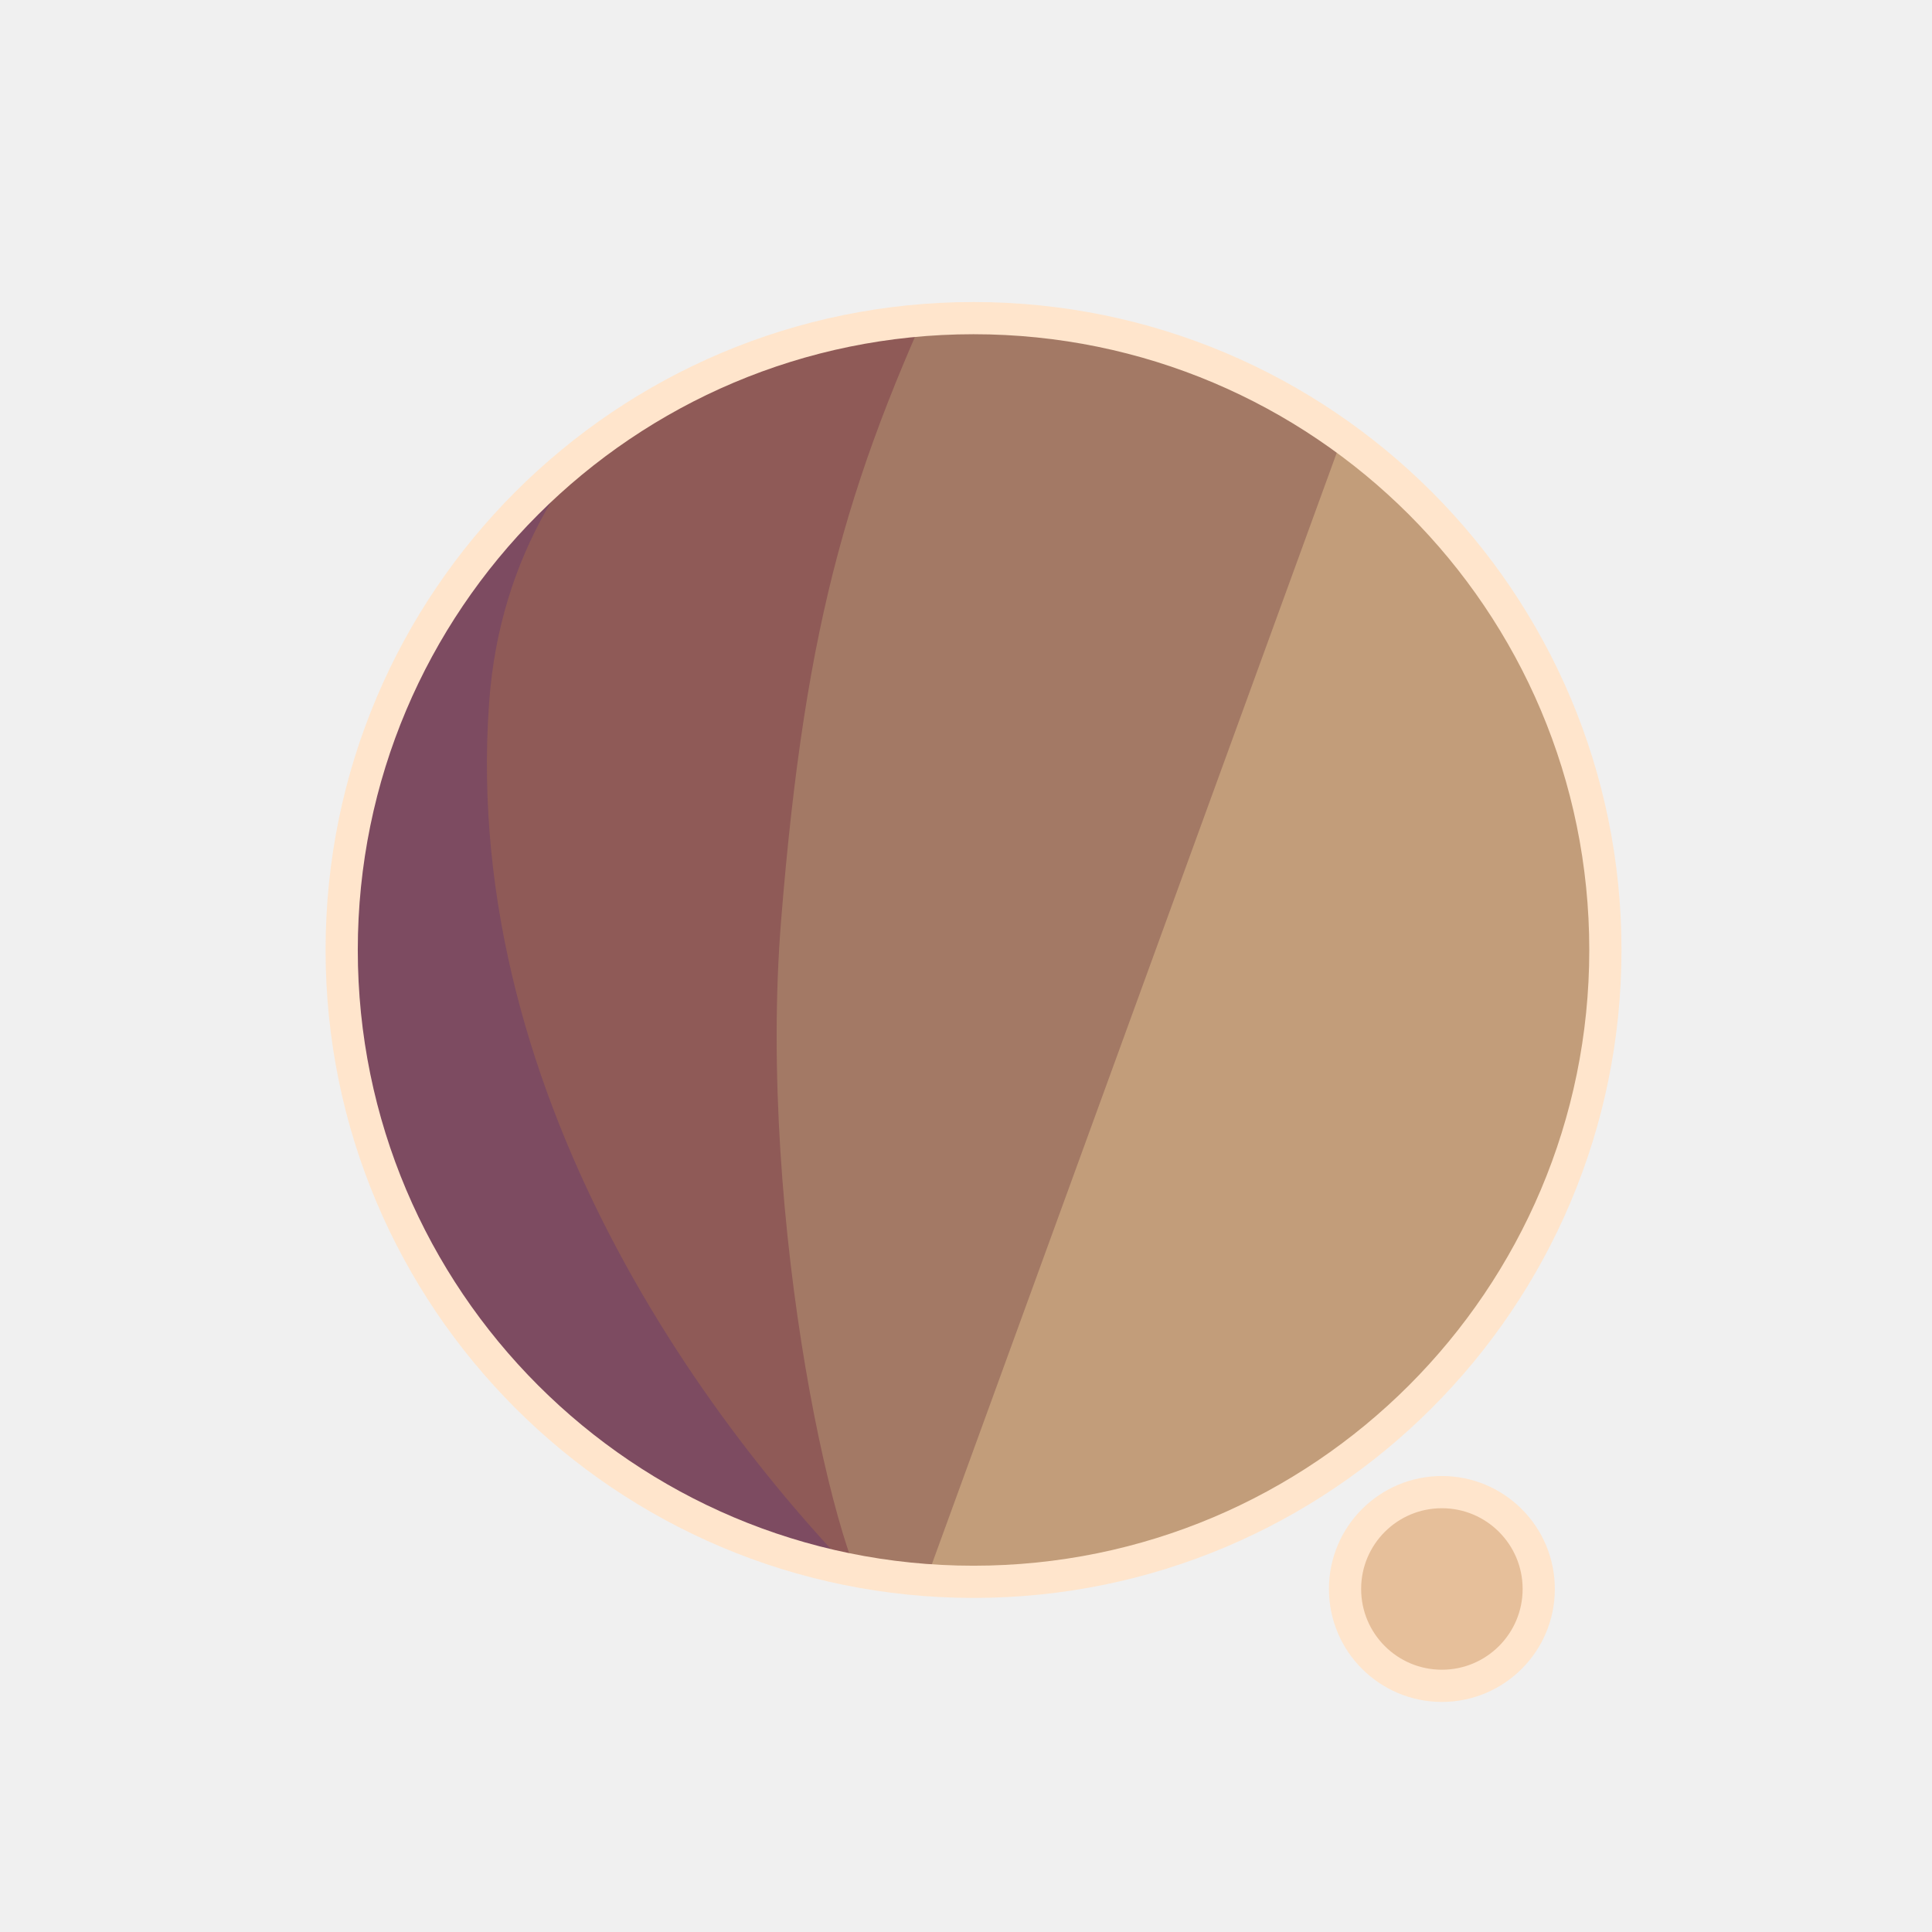
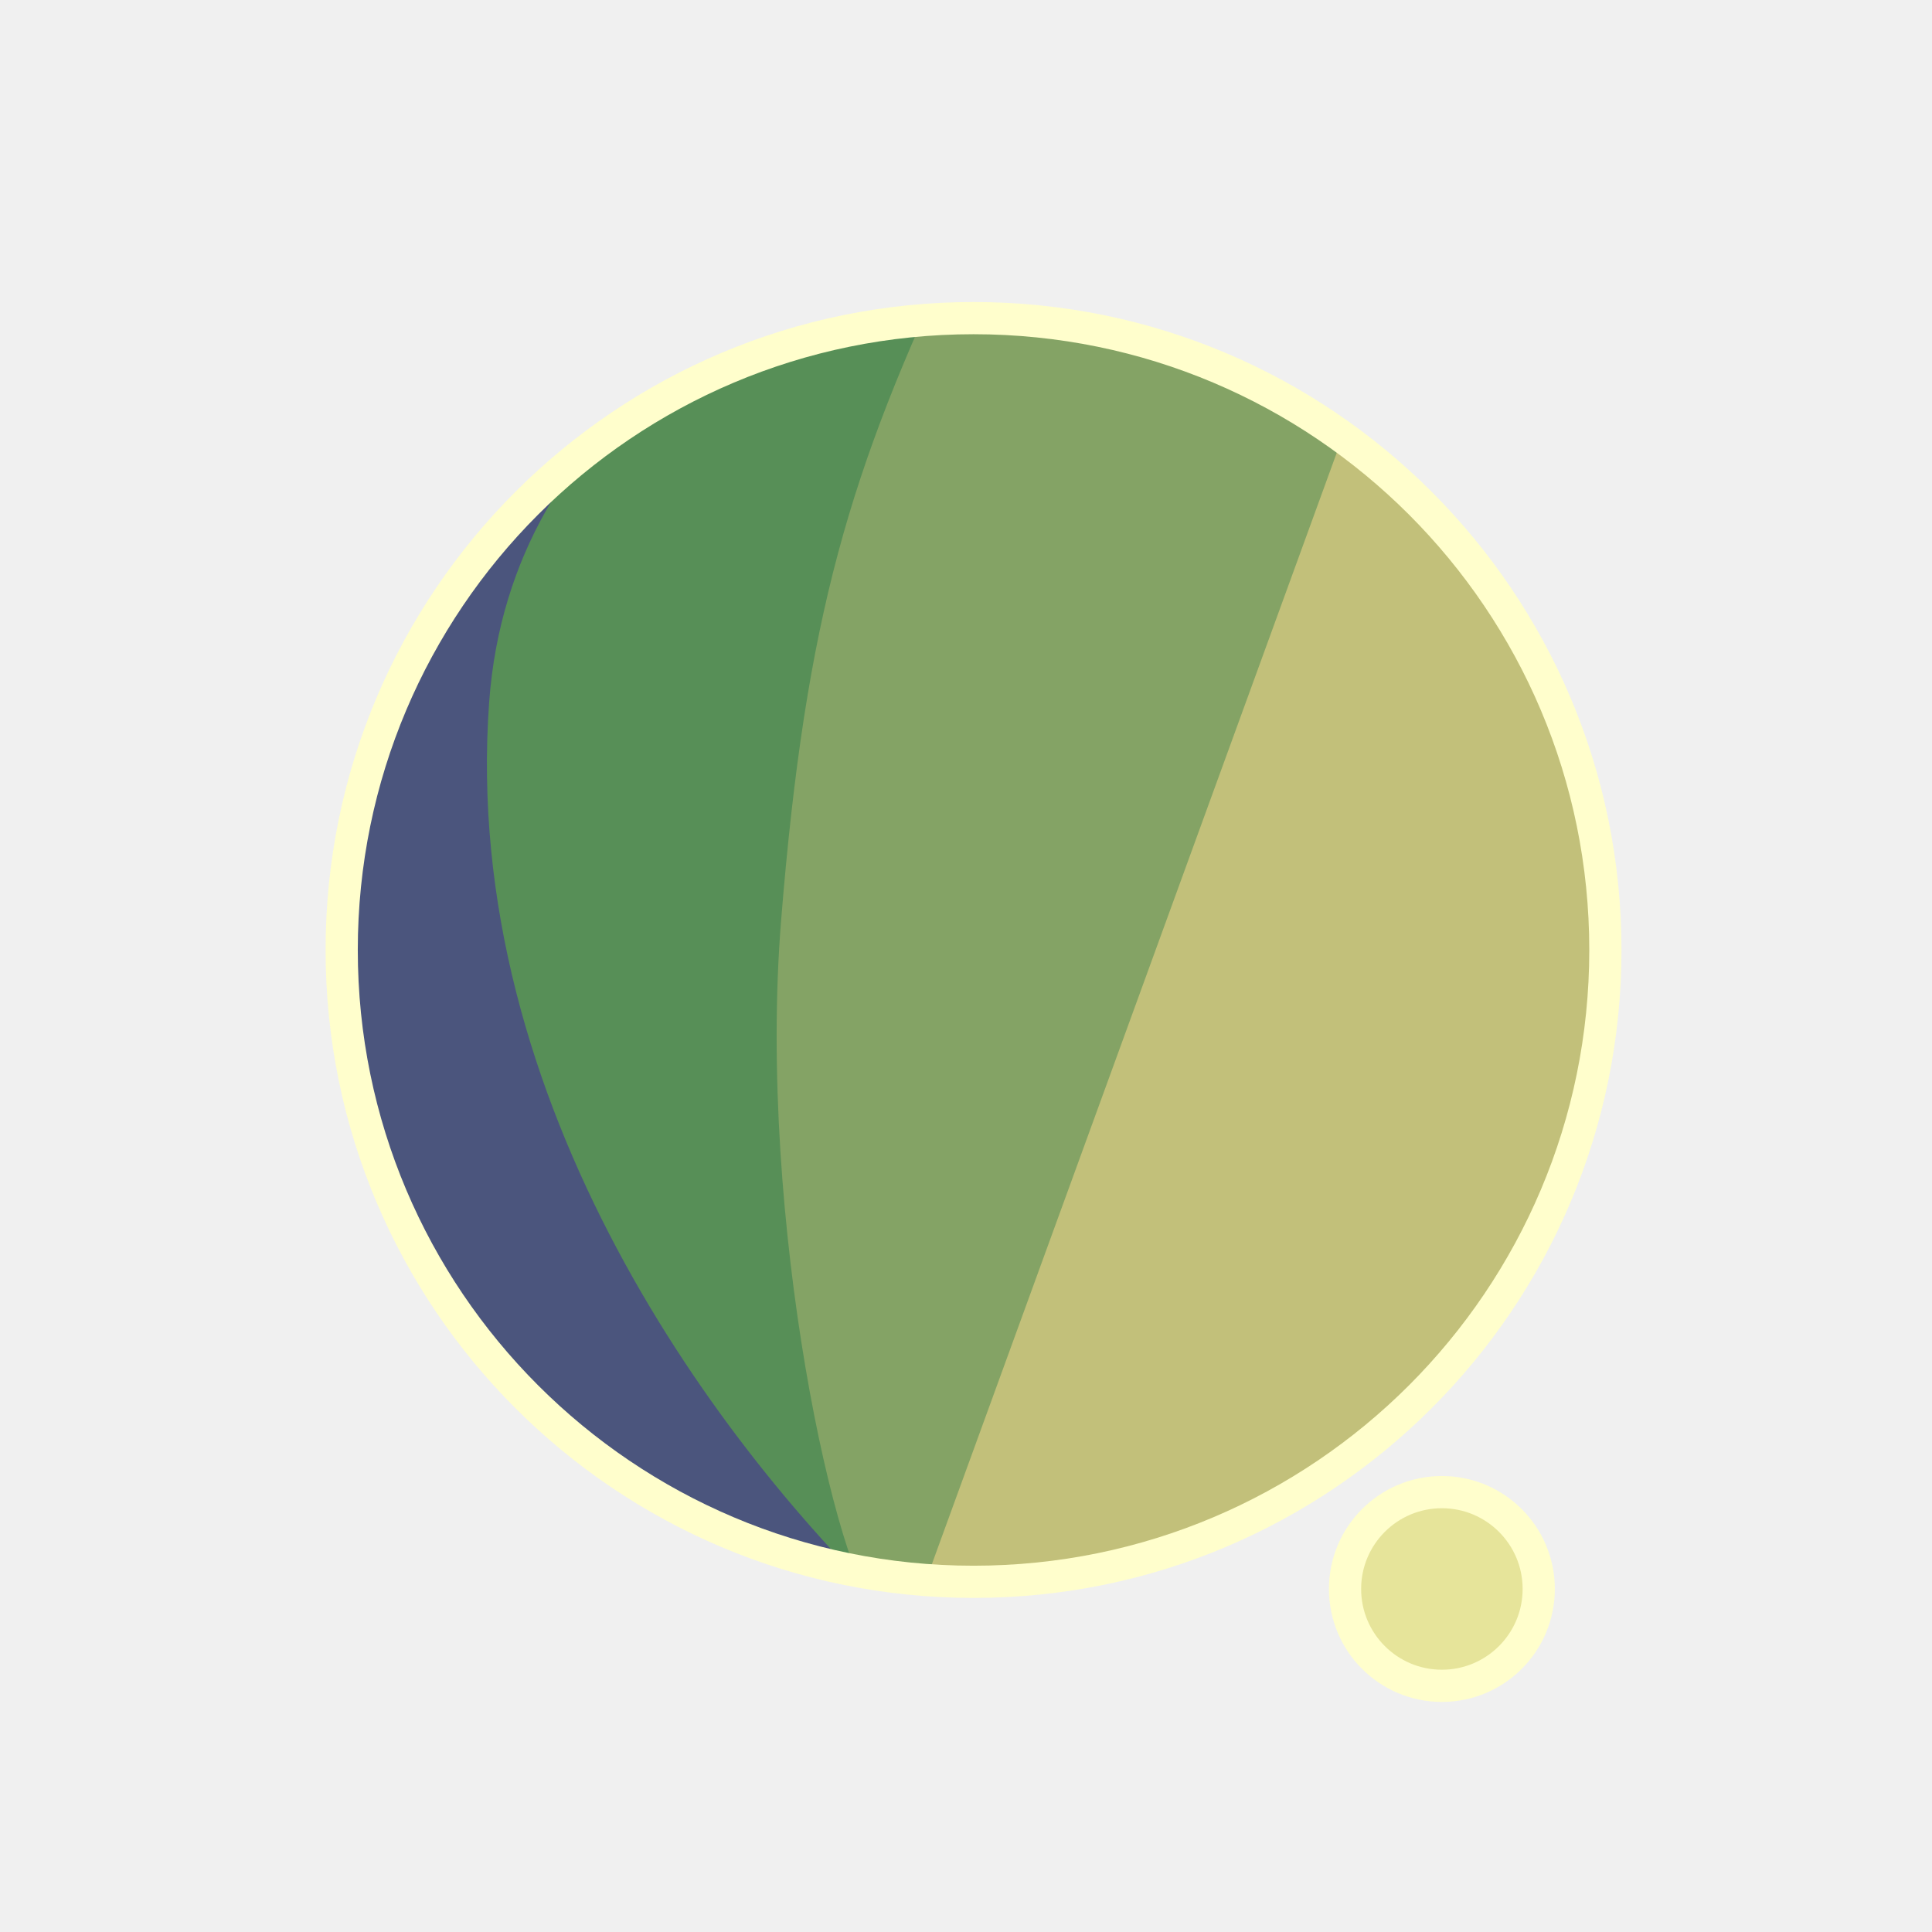
<svg xmlns="http://www.w3.org/2000/svg" width="300" height="300" viewBox="0 0 79.375 79.375" version="1.1" id="svg1">
  <defs id="defs1">
    <filter id="mask-powermask-path-effect5_inverse" style="color-interpolation-filters:sRGB" height="100" width="100" x="-50" y="-50">
      <feColorMatrix id="mask-powermask-path-effect5_primitive1" values="1" type="saturate" result="fbSourceGraphic" />
      <feColorMatrix id="mask-powermask-path-effect5_primitive2" values="-1 0 0 0 1 0 -1 0 0 1 0 0 -1 0 1 0 0 0 1 0 " in="fbSourceGraphic" />
    </filter>
    <clipPath clipPathUnits="userSpaceOnUse" id="clipPath1">
      <circle style="display:inline;fill:#000000;fill-opacity:1;stroke:none;stroke-width:0.214" id="circle3" cx="44.886" cy="38.249" r="22.842" />
    </clipPath>
    <clipPath clipPathUnits="userSpaceOnUse" id="clipPath3">
      <circle style="display:inline;opacity:1;fill:#000000;fill-opacity:1;stroke:none;stroke-width:2.646;stroke-dasharray:none;stroke-opacity:1" id="circle4" cx="39.235" cy="39.029" r="25.959" />
    </clipPath>
    <clipPath clipPathUnits="userSpaceOnUse" id="clipPath4">
      <circle style="display:inline;opacity:1;fill:#000000;fill-opacity:1;stroke:none;stroke-width:0.243" id="circle5" cx="39.997" cy="39.029" r="25.959" />
    </clipPath>
    <clipPath clipPathUnits="userSpaceOnUse" id="clipPath19">
      <g id="g20" style="display:inline">
        <circle style="display:inline;opacity:1;fill:#ffffff;fill-opacity:1;stroke:#000000;stroke-width:1.323;stroke-dasharray:none;stroke-opacity:1" id="circle20" cx="39.997" cy="39.029" r="25.959" />
        <path style="display:inline;fill:#ffffff;fill-opacity:1;stroke:none;stroke-width:1.323;stroke-linecap:round;stroke-linejoin:round;stroke-dasharray:none;stroke-opacity:1" d="M 40.972,71.749 65.107,9.074 51.262,8.513 29.654,71.374 Z" id="path20" />
      </g>
    </clipPath>
  </defs>
  <g id="layer1">
-     <circle style="display:inline;opacity:1;fill:#C29D7A;fill-opacity:1;stroke:none;stroke-width:2.646;stroke-dasharray:none;stroke-opacity:1" id="path1" cx="39.997" cy="39.029" r="25.959" />
-     <circle style="display:inline;opacity:1;fill:#E6BF9A;fill-opacity:1;stroke:#FFE5CC;stroke-width:1.323;stroke-linecap:round;stroke-linejoin:round;stroke-dasharray:none;stroke-opacity:1" id="path23" cx="59.239" cy="65.282" r="3.979" />
-     <path style="display:inline;opacity:1;fill:#A37965;fill-opacity:1;stroke:none;stroke-width:2.646;stroke-linecap:round;stroke-linejoin:round;stroke-dasharray:none;stroke-opacity:1" d="M 14.114,8.183 56.981,12.942 37.387,66.729 7.337,66.366 Z" id="path4" clip-path="url(#clipPath4)" />
-     <path style="display:inline;opacity:1;fill:#8F5A57;fill-opacity:1;stroke:none;stroke-width:2.646;stroke-linecap:round;stroke-linejoin:round;stroke-dasharray:none;stroke-opacity:1" d="m 38.537,10.093 c -4.366,9.204 -6.195,15.177 -7.208,27.727 -0.992,12.295 2.307,27.137 4.048,28.492 L 8.159,69.099 11.655,10.117 Z" id="path8" clip-path="url(#clipPath3)" transform="translate(0.7619726)" />
-     <path style="display:inline;opacity:1;fill:#7D4B61;fill-opacity:1;stroke:none;stroke-width:2.646;stroke-linecap:round;stroke-linejoin:round;stroke-dasharray:none;stroke-opacity:1" d="m 42.193,12.318 c -4.211,1.987 -14.039,6.189 -14.818,16.984 -1.049,14.531 8.417,27.086 14.901,33.188 l -22.177,3.33 -0.971,-51.47 z" id="path12" clip-path="url(#clipPath1)" transform="matrix(1.1365,0,0,1.1365,-11.01583,-4.44086)" />
+     <circle style="display:inline;opacity:1;fill:#C2C07A;fill-opacity:1;stroke:none;stroke-width:2.646;stroke-dasharray:none;stroke-opacity:1" id="path1" cx="39.997" cy="39.029" r="25.959" />
+     <circle style="display:inline;opacity:1;fill:#E6E49A;fill-opacity:1;stroke:#FFFECC;stroke-width:1.323;stroke-linecap:round;stroke-linejoin:round;stroke-dasharray:none;stroke-opacity:1" id="path23" cx="59.239" cy="65.282" r="3.979" />
+     <path style="display:inline;opacity:1;fill:#84A365;fill-opacity:1;stroke:none;stroke-width:2.646;stroke-linecap:round;stroke-linejoin:round;stroke-dasharray:none;stroke-opacity:1" d="M 14.114,8.183 56.981,12.942 37.387,66.729 7.337,66.366 Z" id="path4" clip-path="url(#clipPath4)" />
+     <path style="display:inline;opacity:1;fill:#578F57;fill-opacity:1;stroke:none;stroke-width:2.646;stroke-linecap:round;stroke-linejoin:round;stroke-dasharray:none;stroke-opacity:1" d="m 38.537,10.093 c -4.366,9.204 -6.195,15.177 -7.208,27.727 -0.992,12.295 2.307,27.137 4.048,28.492 L 8.159,69.099 11.655,10.117 Z" id="path8" clip-path="url(#clipPath3)" transform="translate(0.7619726)" />
+     <path style="display:inline;opacity:1;fill:#4B557D;fill-opacity:1;stroke:none;stroke-width:2.646;stroke-linecap:round;stroke-linejoin:round;stroke-dasharray:none;stroke-opacity:1" d="m 42.193,12.318 c -4.211,1.987 -14.039,6.189 -14.818,16.984 -1.049,14.531 8.417,27.086 14.901,33.188 l -22.177,3.33 -0.971,-51.47 z" id="path12" clip-path="url(#clipPath1)" transform="matrix(1.1365,0,0,1.1365,-11.01583,-4.44086)" />
    <path style="display:inline;fill:none;stroke:#ffffff;stroke-width:5.292;stroke-linecap:round;stroke-linejoin:round;stroke-dasharray:none;stroke-opacity:1" d="M 56.155,14.893 37.161,67.307 c 0.345,-0.826 6.533,-17.661 9.644,-21.104 4.78,-5.292 13.008,-2.765 13.143,4.977 0.044,2.513 -1.431,15.998 -1.431,15.998" id="path2" clip-path="url(#clipPath19)" mask="none" />
-     <circle style="display:inline;opacity:1;fill:none;fill-opacity:0;stroke:#FFE5CC;stroke-width:1.323;stroke-dasharray:none;stroke-opacity:1" id="circle8" cx="39.997" cy="39.029" r="25.959" />
+     <circle style="display:inline;opacity:1;fill:none;fill-opacity:0;stroke:#FFFECC;stroke-width:1.323;stroke-dasharray:none;stroke-opacity:1" id="circle8" cx="39.997" cy="39.029" r="25.959" />
  </g>
</svg>
